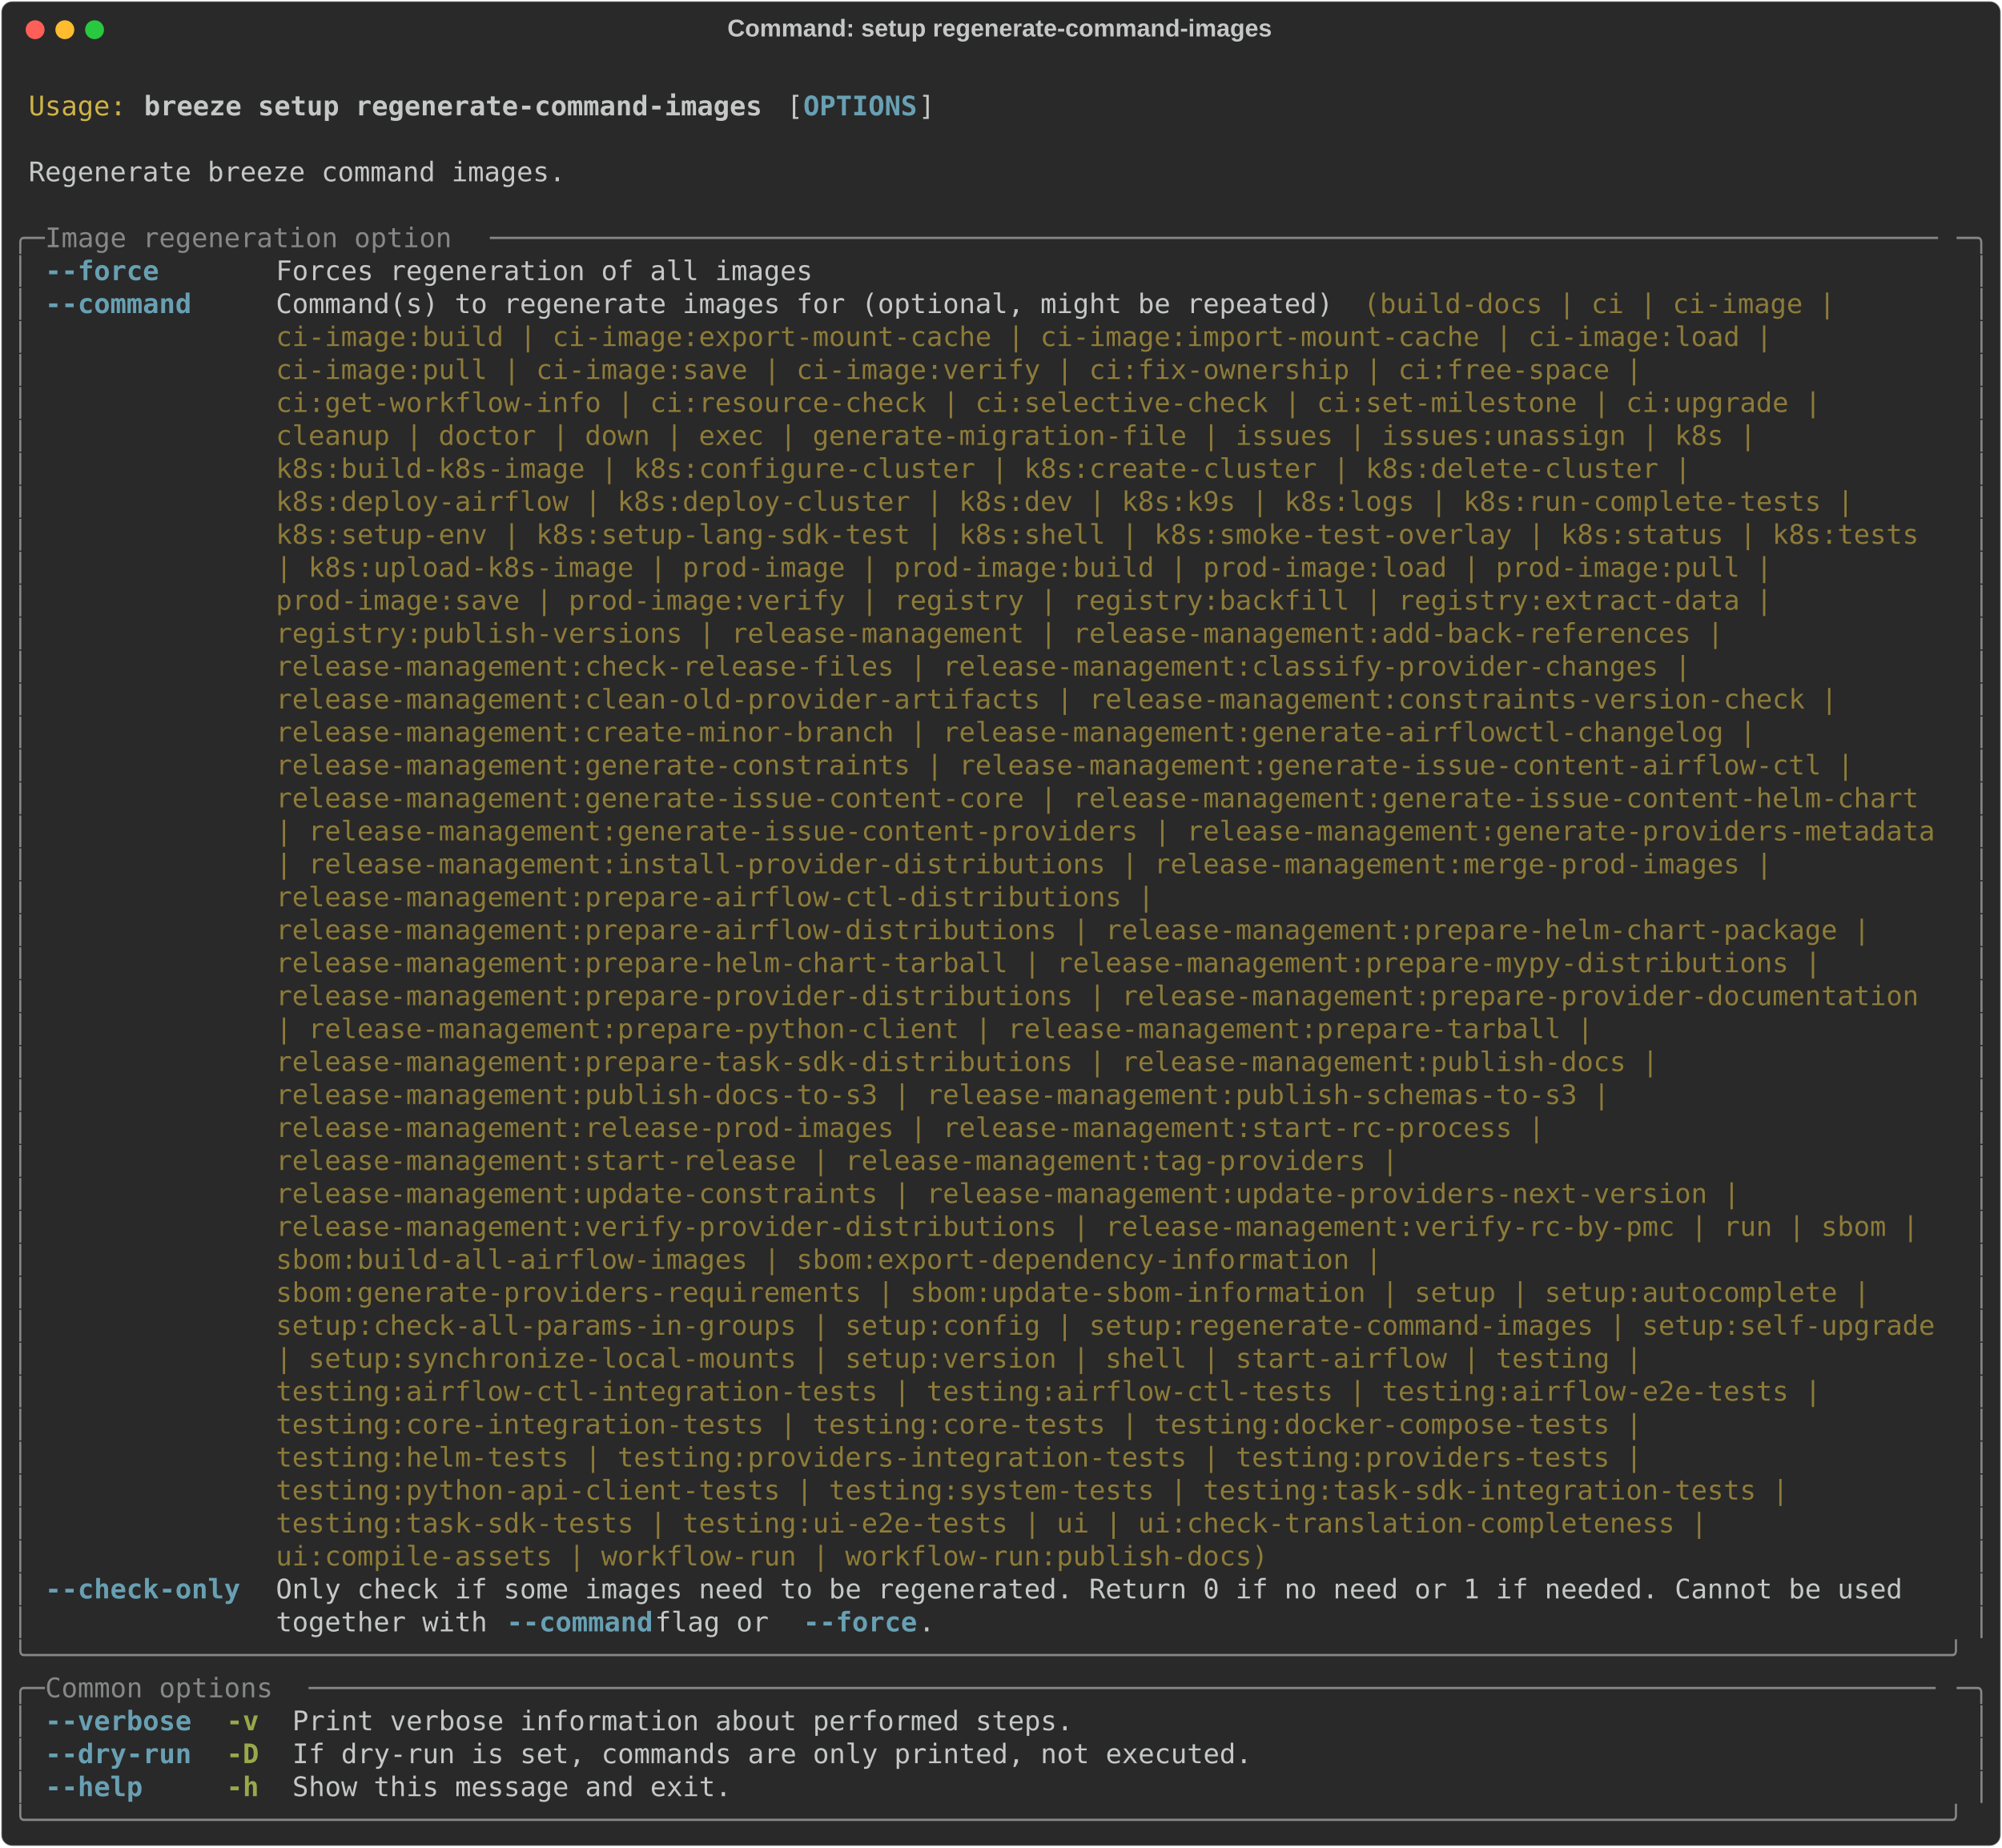
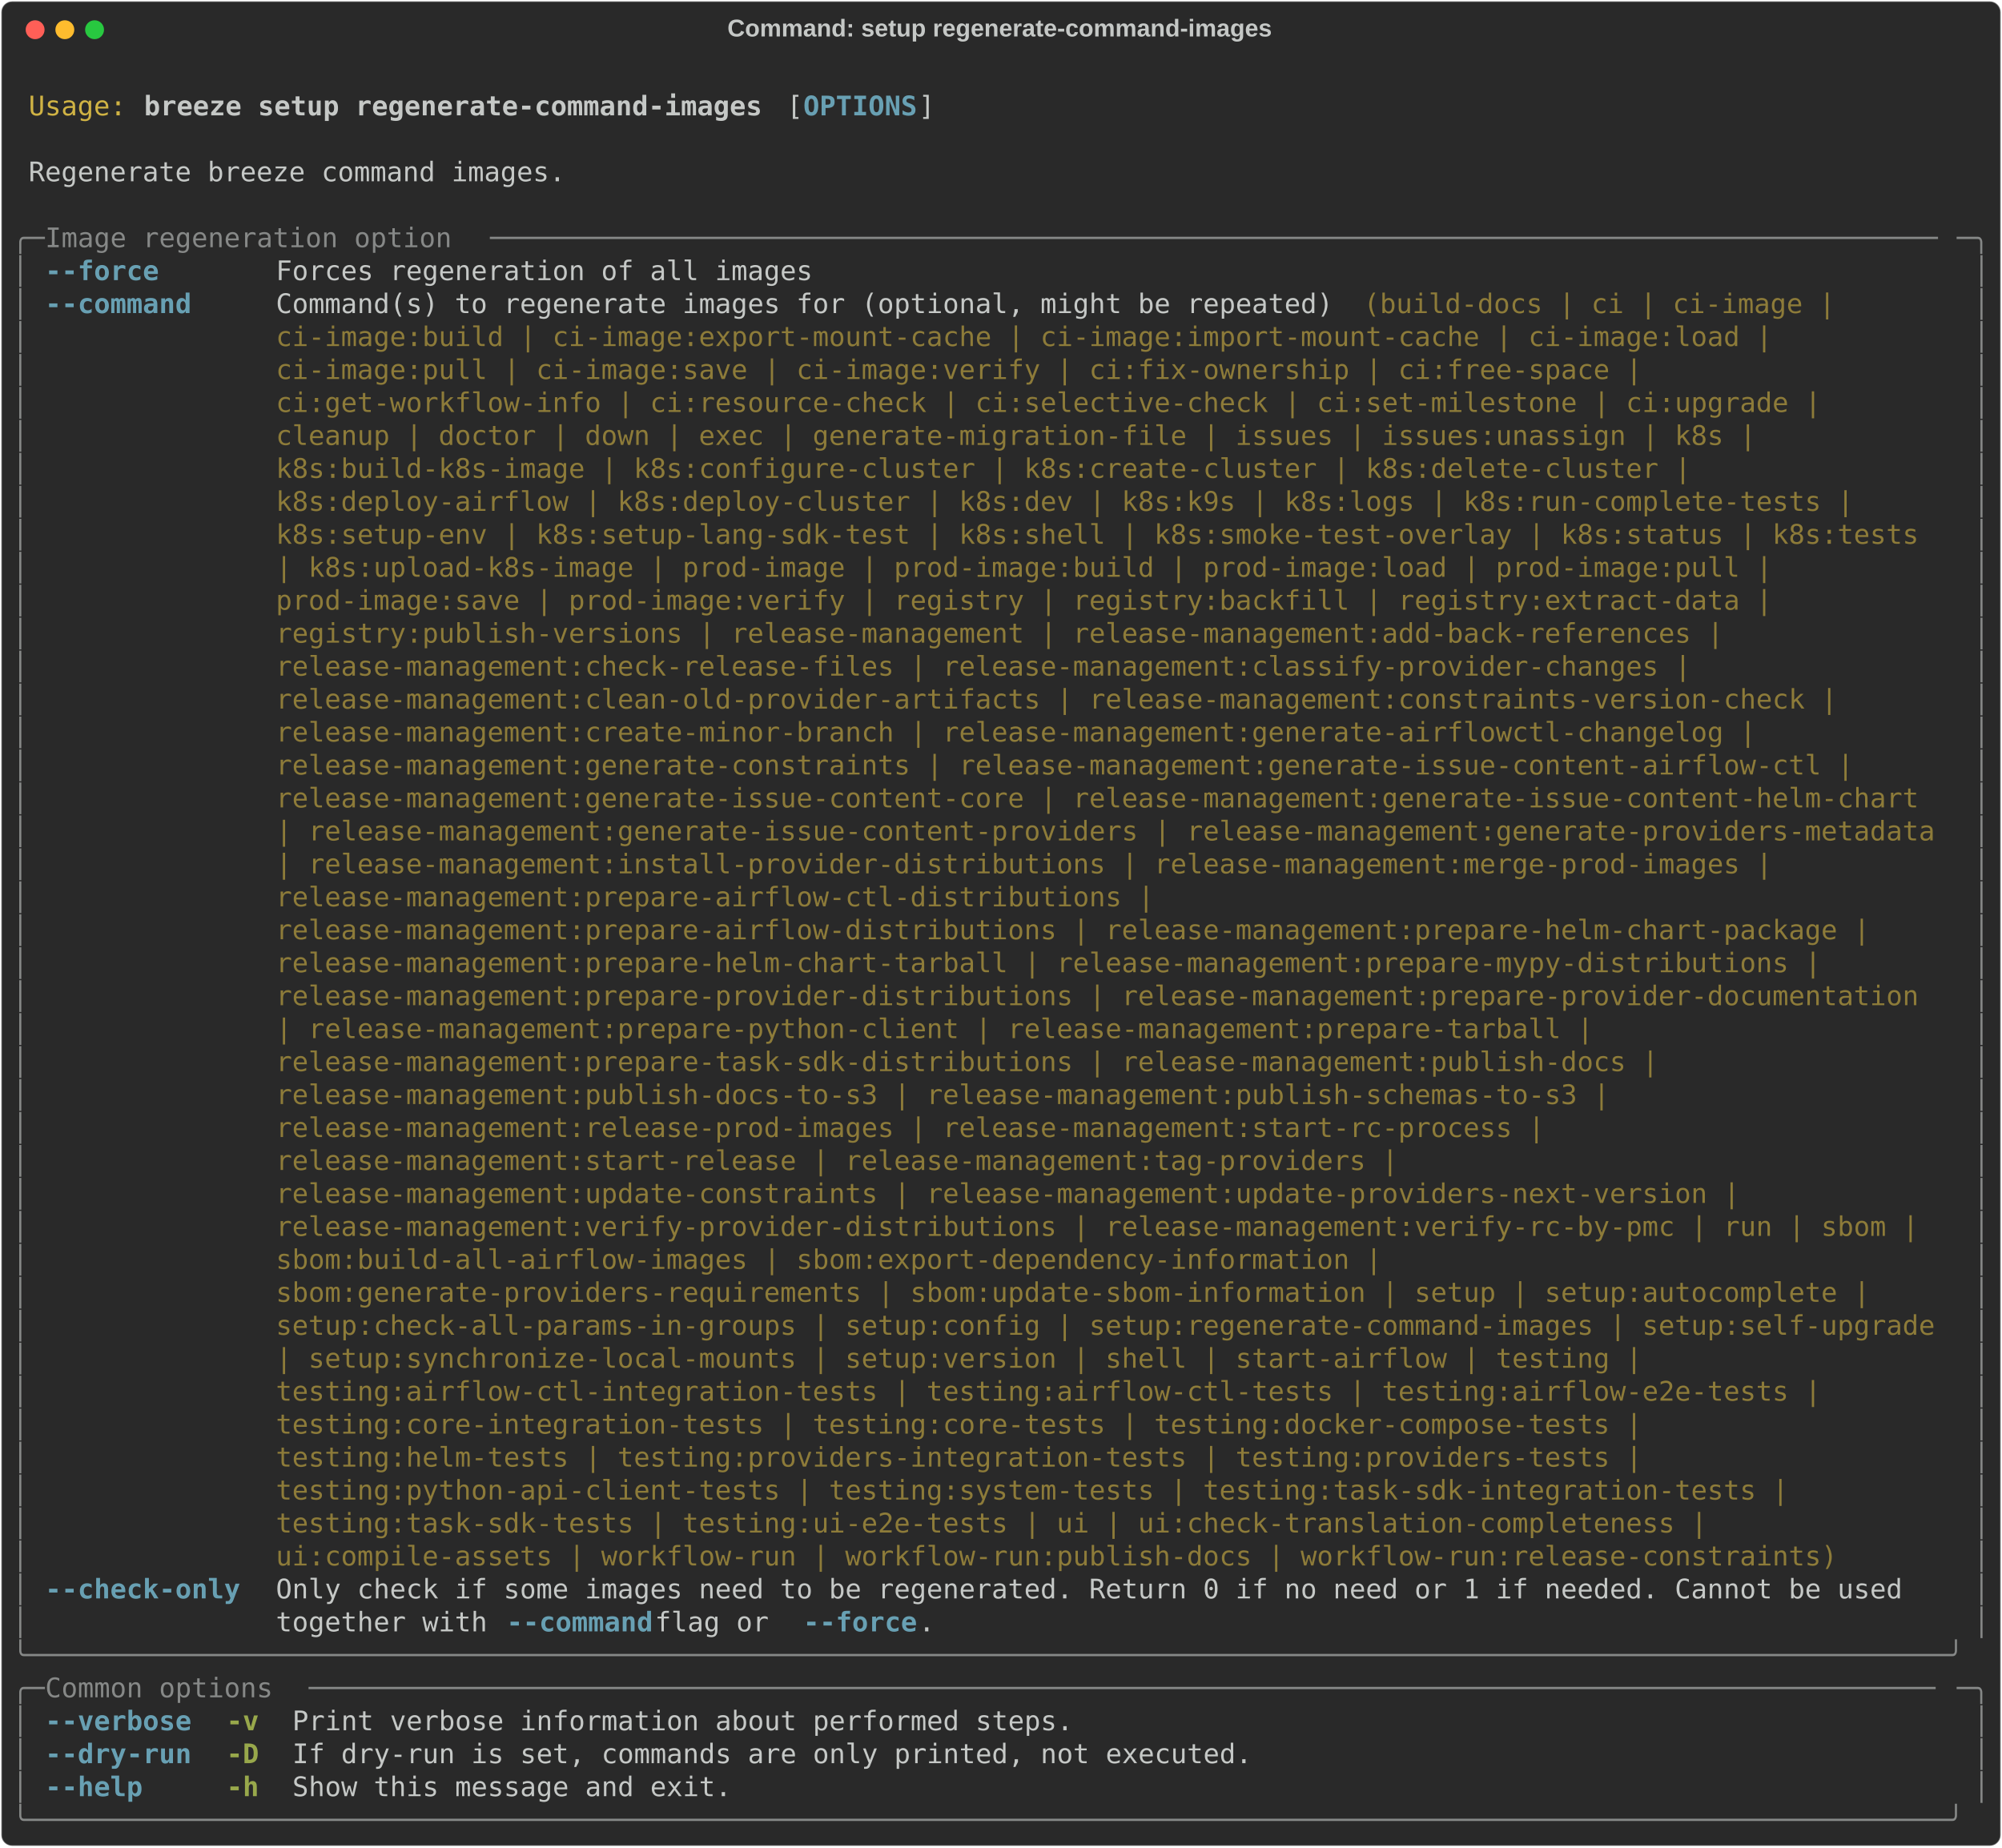
<svg xmlns="http://www.w3.org/2000/svg" class="rich-terminal" viewBox="0 0 1482 1367.6">
  <style>

    @font-face {
        font-family: "Fira Code";
        src: local("FiraCode-Regular"),
                url("https://cdnjs.cloudflare.com/ajax/libs/firacode/6.2.0/woff2/FiraCode-Regular.woff2") format("woff2"),
                url("https://cdnjs.cloudflare.com/ajax/libs/firacode/6.2.0/woff/FiraCode-Regular.woff") format("woff");
        font-style: normal;
        font-weight: 400;
    }
    @font-face {
        font-family: "Fira Code";
        src: local("FiraCode-Bold"),
                url("https://cdnjs.cloudflare.com/ajax/libs/firacode/6.2.0/woff2/FiraCode-Bold.woff2") format("woff2"),
                url("https://cdnjs.cloudflare.com/ajax/libs/firacode/6.2.0/woff/FiraCode-Bold.woff") format("woff");
        font-style: bold;
        font-weight: 700;
    }

    .breeze-setup-regenerate-command-images-matrix {
        font-family: Fira Code, monospace;
        font-size: 20px;
        line-height: 24.4px;
        font-variant-east-asian: full-width;
    }

    .breeze-setup-regenerate-command-images-title {
        font-size: 18px;
        font-weight: bold;
        font-family: arial;
    }

    .breeze-setup-regenerate-command-images-r1 { fill: #c5c8c6 }
.breeze-setup-regenerate-command-images-r2 { fill: #d0b344 }
.breeze-setup-regenerate-command-images-r3 { fill: #c5c8c6;font-weight: bold }
.breeze-setup-regenerate-command-images-r4 { fill: #68a0b3;font-weight: bold }
.breeze-setup-regenerate-command-images-r5 { fill: #868887 }
.breeze-setup-regenerate-command-images-r6 { fill: #8d7b39 }
.breeze-setup-regenerate-command-images-r7 { fill: #98a84b;font-weight: bold }
    </style>
  <defs>
    <clipPath id="breeze-setup-regenerate-command-images-clip-terminal">
      <rect x="0" y="0" width="1463.0" height="1316.6" />
    </clipPath>
    <clipPath id="breeze-setup-regenerate-command-images-line-0">
      <rect x="0" y="1.5" width="1464" height="24.65" />
    </clipPath>
    <clipPath id="breeze-setup-regenerate-command-images-line-1">
      <rect x="0" y="25.9" width="1464" height="24.65" />
    </clipPath>
    <clipPath id="breeze-setup-regenerate-command-images-line-2">
      <rect x="0" y="50.3" width="1464" height="24.65" />
    </clipPath>
    <clipPath id="breeze-setup-regenerate-command-images-line-3">
      <rect x="0" y="74.7" width="1464" height="24.65" />
    </clipPath>
    <clipPath id="breeze-setup-regenerate-command-images-line-4">
      <rect x="0" y="99.1" width="1464" height="24.65" />
    </clipPath>
    <clipPath id="breeze-setup-regenerate-command-images-line-5">
      <rect x="0" y="123.5" width="1464" height="24.65" />
    </clipPath>
    <clipPath id="breeze-setup-regenerate-command-images-line-6">
      <rect x="0" y="147.9" width="1464" height="24.65" />
    </clipPath>
    <clipPath id="breeze-setup-regenerate-command-images-line-7">
      <rect x="0" y="172.3" width="1464" height="24.65" />
    </clipPath>
    <clipPath id="breeze-setup-regenerate-command-images-line-8">
      <rect x="0" y="196.7" width="1464" height="24.65" />
    </clipPath>
    <clipPath id="breeze-setup-regenerate-command-images-line-9">
      <rect x="0" y="221.1" width="1464" height="24.65" />
    </clipPath>
    <clipPath id="breeze-setup-regenerate-command-images-line-10">
      <rect x="0" y="245.5" width="1464" height="24.65" />
    </clipPath>
    <clipPath id="breeze-setup-regenerate-command-images-line-11">
      <rect x="0" y="269.9" width="1464" height="24.65" />
    </clipPath>
    <clipPath id="breeze-setup-regenerate-command-images-line-12">
      <rect x="0" y="294.3" width="1464" height="24.65" />
    </clipPath>
    <clipPath id="breeze-setup-regenerate-command-images-line-13">
      <rect x="0" y="318.7" width="1464" height="24.65" />
    </clipPath>
    <clipPath id="breeze-setup-regenerate-command-images-line-14">
      <rect x="0" y="343.1" width="1464" height="24.65" />
    </clipPath>
    <clipPath id="breeze-setup-regenerate-command-images-line-15">
      <rect x="0" y="367.5" width="1464" height="24.65" />
    </clipPath>
    <clipPath id="breeze-setup-regenerate-command-images-line-16">
      <rect x="0" y="391.9" width="1464" height="24.65" />
    </clipPath>
    <clipPath id="breeze-setup-regenerate-command-images-line-17">
      <rect x="0" y="416.3" width="1464" height="24.65" />
    </clipPath>
    <clipPath id="breeze-setup-regenerate-command-images-line-18">
      <rect x="0" y="440.7" width="1464" height="24.65" />
    </clipPath>
    <clipPath id="breeze-setup-regenerate-command-images-line-19">
      <rect x="0" y="465.1" width="1464" height="24.65" />
    </clipPath>
    <clipPath id="breeze-setup-regenerate-command-images-line-20">
      <rect x="0" y="489.5" width="1464" height="24.65" />
    </clipPath>
    <clipPath id="breeze-setup-regenerate-command-images-line-21">
      <rect x="0" y="513.9" width="1464" height="24.65" />
    </clipPath>
    <clipPath id="breeze-setup-regenerate-command-images-line-22">
      <rect x="0" y="538.3" width="1464" height="24.65" />
    </clipPath>
    <clipPath id="breeze-setup-regenerate-command-images-line-23">
      <rect x="0" y="562.7" width="1464" height="24.65" />
    </clipPath>
    <clipPath id="breeze-setup-regenerate-command-images-line-24">
      <rect x="0" y="587.1" width="1464" height="24.65" />
    </clipPath>
    <clipPath id="breeze-setup-regenerate-command-images-line-25">
      <rect x="0" y="611.5" width="1464" height="24.65" />
    </clipPath>
    <clipPath id="breeze-setup-regenerate-command-images-line-26">
      <rect x="0" y="635.9" width="1464" height="24.65" />
    </clipPath>
    <clipPath id="breeze-setup-regenerate-command-images-line-27">
      <rect x="0" y="660.3" width="1464" height="24.65" />
    </clipPath>
    <clipPath id="breeze-setup-regenerate-command-images-line-28">
      <rect x="0" y="684.7" width="1464" height="24.65" />
    </clipPath>
    <clipPath id="breeze-setup-regenerate-command-images-line-29">
      <rect x="0" y="709.1" width="1464" height="24.65" />
    </clipPath>
    <clipPath id="breeze-setup-regenerate-command-images-line-30">
      <rect x="0" y="733.5" width="1464" height="24.65" />
    </clipPath>
    <clipPath id="breeze-setup-regenerate-command-images-line-31">
      <rect x="0" y="757.9" width="1464" height="24.65" />
    </clipPath>
    <clipPath id="breeze-setup-regenerate-command-images-line-32">
      <rect x="0" y="782.3" width="1464" height="24.65" />
    </clipPath>
    <clipPath id="breeze-setup-regenerate-command-images-line-33">
      <rect x="0" y="806.7" width="1464" height="24.65" />
    </clipPath>
    <clipPath id="breeze-setup-regenerate-command-images-line-34">
      <rect x="0" y="831.1" width="1464" height="24.65" />
    </clipPath>
    <clipPath id="breeze-setup-regenerate-command-images-line-35">
      <rect x="0" y="855.5" width="1464" height="24.65" />
    </clipPath>
    <clipPath id="breeze-setup-regenerate-command-images-line-36">
      <rect x="0" y="879.9" width="1464" height="24.65" />
    </clipPath>
    <clipPath id="breeze-setup-regenerate-command-images-line-37">
      <rect x="0" y="904.3" width="1464" height="24.65" />
    </clipPath>
    <clipPath id="breeze-setup-regenerate-command-images-line-38">
      <rect x="0" y="928.7" width="1464" height="24.65" />
    </clipPath>
    <clipPath id="breeze-setup-regenerate-command-images-line-39">
      <rect x="0" y="953.1" width="1464" height="24.65" />
    </clipPath>
    <clipPath id="breeze-setup-regenerate-command-images-line-40">
      <rect x="0" y="977.5" width="1464" height="24.65" />
    </clipPath>
    <clipPath id="breeze-setup-regenerate-command-images-line-41">
      <rect x="0" y="1001.9" width="1464" height="24.65" />
    </clipPath>
    <clipPath id="breeze-setup-regenerate-command-images-line-42">
      <rect x="0" y="1026.3" width="1464" height="24.65" />
    </clipPath>
    <clipPath id="breeze-setup-regenerate-command-images-line-43">
      <rect x="0" y="1050.7" width="1464" height="24.65" />
    </clipPath>
    <clipPath id="breeze-setup-regenerate-command-images-line-44">
      <rect x="0" y="1075.1" width="1464" height="24.65" />
    </clipPath>
    <clipPath id="breeze-setup-regenerate-command-images-line-45">
      <rect x="0" y="1099.5" width="1464" height="24.65" />
    </clipPath>
    <clipPath id="breeze-setup-regenerate-command-images-line-46">
      <rect x="0" y="1123.9" width="1464" height="24.65" />
    </clipPath>
    <clipPath id="breeze-setup-regenerate-command-images-line-47">
      <rect x="0" y="1148.3" width="1464" height="24.65" />
    </clipPath>
    <clipPath id="breeze-setup-regenerate-command-images-line-48">
      <rect x="0" y="1172.7" width="1464" height="24.65" />
    </clipPath>
    <clipPath id="breeze-setup-regenerate-command-images-line-49">
      <rect x="0" y="1197.1" width="1464" height="24.65" />
    </clipPath>
    <clipPath id="breeze-setup-regenerate-command-images-line-50">
      <rect x="0" y="1221.5" width="1464" height="24.65" />
    </clipPath>
    <clipPath id="breeze-setup-regenerate-command-images-line-51">
      <rect x="0" y="1245.9" width="1464" height="24.65" />
    </clipPath>
    <clipPath id="breeze-setup-regenerate-command-images-line-52">
      <rect x="0" y="1270.3" width="1464" height="24.65" />
    </clipPath>
  </defs>
  <rect fill="#292929" stroke="rgba(255,255,255,0.35)" stroke-width="1" x="1" y="1" width="1480" height="1365.6" rx="8" />
  <text class="breeze-setup-regenerate-command-images-title" fill="#c5c8c6" text-anchor="middle" x="740" y="27">Command: setup regenerate-command-images</text>
  <g transform="translate(26,22)">
    <circle cx="0" cy="0" r="7" fill="#ff5f57" />
    <circle cx="22" cy="0" r="7" fill="#febc2e" />
    <circle cx="44" cy="0" r="7" fill="#28c840" />
  </g>
  <g transform="translate(9, 41)" clip-path="url(#breeze-setup-regenerate-command-images-clip-terminal)">
    <g class="breeze-setup-regenerate-command-images-matrix">
      <text class="breeze-setup-regenerate-command-images-r1" x="1464" y="20" textLength="12.2" clip-path="url(#breeze-setup-regenerate-command-images-line-0)">
</text>
      <text class="breeze-setup-regenerate-command-images-r2" x="12.2" y="44.4" textLength="73.2" clip-path="url(#breeze-setup-regenerate-command-images-line-1)">Usage:</text>
      <text class="breeze-setup-regenerate-command-images-r3" x="97.6" y="44.4" textLength="463.6" clip-path="url(#breeze-setup-regenerate-command-images-line-1)">breeze setup regenerate-command-images</text>
      <text class="breeze-setup-regenerate-command-images-r1" x="573.4" y="44.4" textLength="12.2" clip-path="url(#breeze-setup-regenerate-command-images-line-1)">[</text>
      <text class="breeze-setup-regenerate-command-images-r4" x="585.6" y="44.4" textLength="85.4" clip-path="url(#breeze-setup-regenerate-command-images-line-1)">OPTIONS</text>
      <text class="breeze-setup-regenerate-command-images-r1" x="671" y="44.4" textLength="12.2" clip-path="url(#breeze-setup-regenerate-command-images-line-1)">]</text>
      <text class="breeze-setup-regenerate-command-images-r1" x="1464" y="44.4" textLength="12.2" clip-path="url(#breeze-setup-regenerate-command-images-line-1)">
</text>
      <text class="breeze-setup-regenerate-command-images-r1" x="1464" y="68.8" textLength="12.2" clip-path="url(#breeze-setup-regenerate-command-images-line-2)">
</text>
      <text class="breeze-setup-regenerate-command-images-r1" x="12.2" y="93.2" textLength="402.6" clip-path="url(#breeze-setup-regenerate-command-images-line-3)">Regenerate breeze command images.</text>
      <text class="breeze-setup-regenerate-command-images-r1" x="1464" y="93.2" textLength="12.2" clip-path="url(#breeze-setup-regenerate-command-images-line-3)">
</text>
      <text class="breeze-setup-regenerate-command-images-r1" x="1464" y="117.6" textLength="12.2" clip-path="url(#breeze-setup-regenerate-command-images-line-4)">
</text>
      <text class="breeze-setup-regenerate-command-images-r5" x="0" y="142" textLength="24.4" clip-path="url(#breeze-setup-regenerate-command-images-line-5)">╭─</text>
      <text class="breeze-setup-regenerate-command-images-r5" x="24.4" y="142" textLength="329.4" clip-path="url(#breeze-setup-regenerate-command-images-line-5)"> Image regeneration option </text>
      <text class="breeze-setup-regenerate-command-images-r5" x="353.8" y="142" textLength="1085.8" clip-path="url(#breeze-setup-regenerate-command-images-line-5)">─────────────────────────────────────────────────────────────────────────────────────────</text>
      <text class="breeze-setup-regenerate-command-images-r5" x="1439.6" y="142" textLength="24.4" clip-path="url(#breeze-setup-regenerate-command-images-line-5)">─╮</text>
      <text class="breeze-setup-regenerate-command-images-r1" x="1464" y="142" textLength="12.2" clip-path="url(#breeze-setup-regenerate-command-images-line-5)">
</text>
      <text class="breeze-setup-regenerate-command-images-r5" x="0" y="166.4" textLength="12.2" clip-path="url(#breeze-setup-regenerate-command-images-line-6)">│</text>
      <text class="breeze-setup-regenerate-command-images-r4" x="24.4" y="166.4" textLength="146.4" clip-path="url(#breeze-setup-regenerate-command-images-line-6)">--force     </text>
      <text class="breeze-setup-regenerate-command-images-r1" x="195.2" y="166.4" textLength="402.6" clip-path="url(#breeze-setup-regenerate-command-images-line-6)">Forces regeneration of all images</text>
      <text class="breeze-setup-regenerate-command-images-r5" x="1451.8" y="166.4" textLength="12.2" clip-path="url(#breeze-setup-regenerate-command-images-line-6)">│</text>
      <text class="breeze-setup-regenerate-command-images-r1" x="1464" y="166.4" textLength="12.2" clip-path="url(#breeze-setup-regenerate-command-images-line-6)">
</text>
      <text class="breeze-setup-regenerate-command-images-r5" x="0" y="190.8" textLength="12.2" clip-path="url(#breeze-setup-regenerate-command-images-line-7)">│</text>
      <text class="breeze-setup-regenerate-command-images-r4" x="24.4" y="190.8" textLength="146.4" clip-path="url(#breeze-setup-regenerate-command-images-line-7)">--command   </text>
      <text class="breeze-setup-regenerate-command-images-r1" x="195.2" y="190.8" textLength="805.2" clip-path="url(#breeze-setup-regenerate-command-images-line-7)">Command(s) to regenerate images for (optional, might be repeated) </text>
      <text class="breeze-setup-regenerate-command-images-r6" x="1000.4" y="190.8" textLength="366" clip-path="url(#breeze-setup-regenerate-command-images-line-7)">(build-docs | ci | ci-image | </text>
      <text class="breeze-setup-regenerate-command-images-r5" x="1451.8" y="190.8" textLength="12.2" clip-path="url(#breeze-setup-regenerate-command-images-line-7)">│</text>
      <text class="breeze-setup-regenerate-command-images-r1" x="1464" y="190.8" textLength="12.2" clip-path="url(#breeze-setup-regenerate-command-images-line-7)">
</text>
      <text class="breeze-setup-regenerate-command-images-r5" x="0" y="215.2" textLength="12.2" clip-path="url(#breeze-setup-regenerate-command-images-line-8)">│</text>
      <text class="breeze-setup-regenerate-command-images-r6" x="195.2" y="215.2" textLength="1134.6" clip-path="url(#breeze-setup-regenerate-command-images-line-8)">ci-image:build | ci-image:export-mount-cache | ci-image:import-mount-cache | ci-image:load | </text>
      <text class="breeze-setup-regenerate-command-images-r5" x="1451.8" y="215.2" textLength="12.2" clip-path="url(#breeze-setup-regenerate-command-images-line-8)">│</text>
      <text class="breeze-setup-regenerate-command-images-r1" x="1464" y="215.2" textLength="12.2" clip-path="url(#breeze-setup-regenerate-command-images-line-8)">
</text>
      <text class="breeze-setup-regenerate-command-images-r5" x="0" y="239.6" textLength="12.2" clip-path="url(#breeze-setup-regenerate-command-images-line-9)">│</text>
      <text class="breeze-setup-regenerate-command-images-r6" x="195.2" y="239.6" textLength="1037" clip-path="url(#breeze-setup-regenerate-command-images-line-9)">ci-image:pull | ci-image:save | ci-image:verify | ci:fix-ownership | ci:free-space | </text>
      <text class="breeze-setup-regenerate-command-images-r5" x="1451.8" y="239.6" textLength="12.2" clip-path="url(#breeze-setup-regenerate-command-images-line-9)">│</text>
      <text class="breeze-setup-regenerate-command-images-r1" x="1464" y="239.6" textLength="12.2" clip-path="url(#breeze-setup-regenerate-command-images-line-9)">
</text>
      <text class="breeze-setup-regenerate-command-images-r5" x="0" y="264" textLength="12.2" clip-path="url(#breeze-setup-regenerate-command-images-line-10)">│</text>
      <text class="breeze-setup-regenerate-command-images-r6" x="195.2" y="264" textLength="1171.2" clip-path="url(#breeze-setup-regenerate-command-images-line-10)">ci:get-workflow-info | ci:resource-check | ci:selective-check | ci:set-milestone | ci:upgrade | </text>
      <text class="breeze-setup-regenerate-command-images-r5" x="1451.8" y="264" textLength="12.2" clip-path="url(#breeze-setup-regenerate-command-images-line-10)">│</text>
      <text class="breeze-setup-regenerate-command-images-r1" x="1464" y="264" textLength="12.2" clip-path="url(#breeze-setup-regenerate-command-images-line-10)">
</text>
      <text class="breeze-setup-regenerate-command-images-r5" x="0" y="288.4" textLength="12.2" clip-path="url(#breeze-setup-regenerate-command-images-line-11)">│</text>
      <text class="breeze-setup-regenerate-command-images-r6" x="195.2" y="288.4" textLength="1122.4" clip-path="url(#breeze-setup-regenerate-command-images-line-11)">cleanup | doctor | down | exec | generate-migration-file | issues | issues:unassign | k8s | </text>
      <text class="breeze-setup-regenerate-command-images-r5" x="1451.8" y="288.4" textLength="12.2" clip-path="url(#breeze-setup-regenerate-command-images-line-11)">│</text>
      <text class="breeze-setup-regenerate-command-images-r1" x="1464" y="288.4" textLength="12.2" clip-path="url(#breeze-setup-regenerate-command-images-line-11)">
</text>
      <text class="breeze-setup-regenerate-command-images-r5" x="0" y="312.8" textLength="12.2" clip-path="url(#breeze-setup-regenerate-command-images-line-12)">│</text>
      <text class="breeze-setup-regenerate-command-images-r6" x="195.2" y="312.8" textLength="1073.6" clip-path="url(#breeze-setup-regenerate-command-images-line-12)">k8s:build-k8s-image | k8s:configure-cluster | k8s:create-cluster | k8s:delete-cluster | </text>
      <text class="breeze-setup-regenerate-command-images-r5" x="1451.8" y="312.8" textLength="12.2" clip-path="url(#breeze-setup-regenerate-command-images-line-12)">│</text>
      <text class="breeze-setup-regenerate-command-images-r1" x="1464" y="312.8" textLength="12.2" clip-path="url(#breeze-setup-regenerate-command-images-line-12)">
</text>
      <text class="breeze-setup-regenerate-command-images-r5" x="0" y="337.2" textLength="12.2" clip-path="url(#breeze-setup-regenerate-command-images-line-13)">│</text>
      <text class="breeze-setup-regenerate-command-images-r6" x="195.2" y="337.2" textLength="1195.6" clip-path="url(#breeze-setup-regenerate-command-images-line-13)">k8s:deploy-airflow | k8s:deploy-cluster | k8s:dev | k8s:k9s | k8s:logs | k8s:run-complete-tests | </text>
      <text class="breeze-setup-regenerate-command-images-r5" x="1451.8" y="337.2" textLength="12.2" clip-path="url(#breeze-setup-regenerate-command-images-line-13)">│</text>
      <text class="breeze-setup-regenerate-command-images-r1" x="1464" y="337.2" textLength="12.2" clip-path="url(#breeze-setup-regenerate-command-images-line-13)">
</text>
      <text class="breeze-setup-regenerate-command-images-r5" x="0" y="361.6" textLength="12.2" clip-path="url(#breeze-setup-regenerate-command-images-line-14)">│</text>
      <text class="breeze-setup-regenerate-command-images-r6" x="195.2" y="361.6" textLength="1244.4" clip-path="url(#breeze-setup-regenerate-command-images-line-14)">k8s:setup-env | k8s:setup-lang-sdk-test | k8s:shell | k8s:smoke-test-overlay | k8s:status | k8s:tests </text>
      <text class="breeze-setup-regenerate-command-images-r5" x="1451.8" y="361.6" textLength="12.2" clip-path="url(#breeze-setup-regenerate-command-images-line-14)">│</text>
      <text class="breeze-setup-regenerate-command-images-r1" x="1464" y="361.6" textLength="12.2" clip-path="url(#breeze-setup-regenerate-command-images-line-14)">
</text>
      <text class="breeze-setup-regenerate-command-images-r5" x="0" y="386" textLength="12.2" clip-path="url(#breeze-setup-regenerate-command-images-line-15)">│</text>
      <text class="breeze-setup-regenerate-command-images-r6" x="195.2" y="386" textLength="1134.6" clip-path="url(#breeze-setup-regenerate-command-images-line-15)">| k8s:upload-k8s-image | prod-image | prod-image:build | prod-image:load | prod-image:pull | </text>
      <text class="breeze-setup-regenerate-command-images-r5" x="1451.8" y="386" textLength="12.2" clip-path="url(#breeze-setup-regenerate-command-images-line-15)">│</text>
      <text class="breeze-setup-regenerate-command-images-r1" x="1464" y="386" textLength="12.2" clip-path="url(#breeze-setup-regenerate-command-images-line-15)">
</text>
      <text class="breeze-setup-regenerate-command-images-r5" x="0" y="410.4" textLength="12.2" clip-path="url(#breeze-setup-regenerate-command-images-line-16)">│</text>
      <text class="breeze-setup-regenerate-command-images-r6" x="195.2" y="410.4" textLength="1134.6" clip-path="url(#breeze-setup-regenerate-command-images-line-16)">prod-image:save | prod-image:verify | registry | registry:backfill | registry:extract-data | </text>
      <text class="breeze-setup-regenerate-command-images-r5" x="1451.8" y="410.4" textLength="12.2" clip-path="url(#breeze-setup-regenerate-command-images-line-16)">│</text>
      <text class="breeze-setup-regenerate-command-images-r1" x="1464" y="410.4" textLength="12.2" clip-path="url(#breeze-setup-regenerate-command-images-line-16)">
</text>
      <text class="breeze-setup-regenerate-command-images-r5" x="0" y="434.8" textLength="12.2" clip-path="url(#breeze-setup-regenerate-command-images-line-17)">│</text>
      <text class="breeze-setup-regenerate-command-images-r6" x="195.2" y="434.8" textLength="1098" clip-path="url(#breeze-setup-regenerate-command-images-line-17)">registry:publish-versions | release-management | release-management:add-back-references | </text>
      <text class="breeze-setup-regenerate-command-images-r5" x="1451.8" y="434.8" textLength="12.2" clip-path="url(#breeze-setup-regenerate-command-images-line-17)">│</text>
      <text class="breeze-setup-regenerate-command-images-r1" x="1464" y="434.8" textLength="12.2" clip-path="url(#breeze-setup-regenerate-command-images-line-17)">
</text>
      <text class="breeze-setup-regenerate-command-images-r5" x="0" y="459.2" textLength="12.2" clip-path="url(#breeze-setup-regenerate-command-images-line-18)">│</text>
      <text class="breeze-setup-regenerate-command-images-r6" x="195.2" y="459.2" textLength="1073.6" clip-path="url(#breeze-setup-regenerate-command-images-line-18)">release-management:check-release-files | release-management:classify-provider-changes | </text>
      <text class="breeze-setup-regenerate-command-images-r5" x="1451.8" y="459.2" textLength="12.2" clip-path="url(#breeze-setup-regenerate-command-images-line-18)">│</text>
      <text class="breeze-setup-regenerate-command-images-r1" x="1464" y="459.2" textLength="12.2" clip-path="url(#breeze-setup-regenerate-command-images-line-18)">
</text>
      <text class="breeze-setup-regenerate-command-images-r5" x="0" y="483.6" textLength="12.2" clip-path="url(#breeze-setup-regenerate-command-images-line-19)">│</text>
      <text class="breeze-setup-regenerate-command-images-r6" x="195.2" y="483.6" textLength="1183.4" clip-path="url(#breeze-setup-regenerate-command-images-line-19)">release-management:clean-old-provider-artifacts | release-management:constraints-version-check | </text>
      <text class="breeze-setup-regenerate-command-images-r5" x="1451.8" y="483.6" textLength="12.2" clip-path="url(#breeze-setup-regenerate-command-images-line-19)">│</text>
      <text class="breeze-setup-regenerate-command-images-r1" x="1464" y="483.6" textLength="12.2" clip-path="url(#breeze-setup-regenerate-command-images-line-19)">
</text>
      <text class="breeze-setup-regenerate-command-images-r5" x="0" y="508" textLength="12.2" clip-path="url(#breeze-setup-regenerate-command-images-line-20)">│</text>
      <text class="breeze-setup-regenerate-command-images-r6" x="195.2" y="508" textLength="1122.4" clip-path="url(#breeze-setup-regenerate-command-images-line-20)">release-management:create-minor-branch | release-management:generate-airflowctl-changelog | </text>
      <text class="breeze-setup-regenerate-command-images-r5" x="1451.8" y="508" textLength="12.2" clip-path="url(#breeze-setup-regenerate-command-images-line-20)">│</text>
      <text class="breeze-setup-regenerate-command-images-r1" x="1464" y="508" textLength="12.2" clip-path="url(#breeze-setup-regenerate-command-images-line-20)">
</text>
      <text class="breeze-setup-regenerate-command-images-r5" x="0" y="532.4" textLength="12.2" clip-path="url(#breeze-setup-regenerate-command-images-line-21)">│</text>
      <text class="breeze-setup-regenerate-command-images-r6" x="195.2" y="532.4" textLength="1195.6" clip-path="url(#breeze-setup-regenerate-command-images-line-21)">release-management:generate-constraints | release-management:generate-issue-content-airflow-ctl | </text>
      <text class="breeze-setup-regenerate-command-images-r5" x="1451.8" y="532.4" textLength="12.2" clip-path="url(#breeze-setup-regenerate-command-images-line-21)">│</text>
      <text class="breeze-setup-regenerate-command-images-r1" x="1464" y="532.4" textLength="12.2" clip-path="url(#breeze-setup-regenerate-command-images-line-21)">
</text>
      <text class="breeze-setup-regenerate-command-images-r5" x="0" y="556.8" textLength="12.2" clip-path="url(#breeze-setup-regenerate-command-images-line-22)">│</text>
      <text class="breeze-setup-regenerate-command-images-r6" x="195.2" y="556.8" textLength="1244.4" clip-path="url(#breeze-setup-regenerate-command-images-line-22)">release-management:generate-issue-content-core | release-management:generate-issue-content-helm-chart </text>
      <text class="breeze-setup-regenerate-command-images-r5" x="1451.8" y="556.8" textLength="12.2" clip-path="url(#breeze-setup-regenerate-command-images-line-22)">│</text>
      <text class="breeze-setup-regenerate-command-images-r1" x="1464" y="556.8" textLength="12.2" clip-path="url(#breeze-setup-regenerate-command-images-line-22)">
</text>
      <text class="breeze-setup-regenerate-command-images-r5" x="0" y="581.2" textLength="12.2" clip-path="url(#breeze-setup-regenerate-command-images-line-23)">│</text>
      <text class="breeze-setup-regenerate-command-images-r6" x="195.2" y="581.2" textLength="1244.4" clip-path="url(#breeze-setup-regenerate-command-images-line-23)">| release-management:generate-issue-content-providers | release-management:generate-providers-metadata</text>
      <text class="breeze-setup-regenerate-command-images-r5" x="1451.8" y="581.2" textLength="12.2" clip-path="url(#breeze-setup-regenerate-command-images-line-23)">│</text>
      <text class="breeze-setup-regenerate-command-images-r1" x="1464" y="581.2" textLength="12.2" clip-path="url(#breeze-setup-regenerate-command-images-line-23)">
</text>
      <text class="breeze-setup-regenerate-command-images-r5" x="0" y="605.6" textLength="12.2" clip-path="url(#breeze-setup-regenerate-command-images-line-24)">│</text>
      <text class="breeze-setup-regenerate-command-images-r6" x="195.2" y="605.6" textLength="1134.6" clip-path="url(#breeze-setup-regenerate-command-images-line-24)">| release-management:install-provider-distributions | release-management:merge-prod-images | </text>
      <text class="breeze-setup-regenerate-command-images-r5" x="1451.8" y="605.6" textLength="12.2" clip-path="url(#breeze-setup-regenerate-command-images-line-24)">│</text>
      <text class="breeze-setup-regenerate-command-images-r1" x="1464" y="605.6" textLength="12.2" clip-path="url(#breeze-setup-regenerate-command-images-line-24)">
</text>
      <text class="breeze-setup-regenerate-command-images-r5" x="0" y="630" textLength="12.2" clip-path="url(#breeze-setup-regenerate-command-images-line-25)">│</text>
      <text class="breeze-setup-regenerate-command-images-r6" x="195.2" y="630" textLength="671" clip-path="url(#breeze-setup-regenerate-command-images-line-25)">release-management:prepare-airflow-ctl-distributions | </text>
      <text class="breeze-setup-regenerate-command-images-r5" x="1451.8" y="630" textLength="12.2" clip-path="url(#breeze-setup-regenerate-command-images-line-25)">│</text>
      <text class="breeze-setup-regenerate-command-images-r1" x="1464" y="630" textLength="12.2" clip-path="url(#breeze-setup-regenerate-command-images-line-25)">
</text>
      <text class="breeze-setup-regenerate-command-images-r5" x="0" y="654.4" textLength="12.2" clip-path="url(#breeze-setup-regenerate-command-images-line-26)">│</text>
      <text class="breeze-setup-regenerate-command-images-r6" x="195.2" y="654.4" textLength="1207.8" clip-path="url(#breeze-setup-regenerate-command-images-line-26)">release-management:prepare-airflow-distributions | release-management:prepare-helm-chart-package | </text>
      <text class="breeze-setup-regenerate-command-images-r5" x="1451.8" y="654.4" textLength="12.2" clip-path="url(#breeze-setup-regenerate-command-images-line-26)">│</text>
      <text class="breeze-setup-regenerate-command-images-r1" x="1464" y="654.4" textLength="12.2" clip-path="url(#breeze-setup-regenerate-command-images-line-26)">
</text>
      <text class="breeze-setup-regenerate-command-images-r5" x="0" y="678.8" textLength="12.2" clip-path="url(#breeze-setup-regenerate-command-images-line-27)">│</text>
      <text class="breeze-setup-regenerate-command-images-r6" x="195.2" y="678.8" textLength="1171.2" clip-path="url(#breeze-setup-regenerate-command-images-line-27)">release-management:prepare-helm-chart-tarball | release-management:prepare-mypy-distributions | </text>
      <text class="breeze-setup-regenerate-command-images-r5" x="1451.8" y="678.8" textLength="12.2" clip-path="url(#breeze-setup-regenerate-command-images-line-27)">│</text>
      <text class="breeze-setup-regenerate-command-images-r1" x="1464" y="678.8" textLength="12.2" clip-path="url(#breeze-setup-regenerate-command-images-line-27)">
</text>
      <text class="breeze-setup-regenerate-command-images-r5" x="0" y="703.2" textLength="12.2" clip-path="url(#breeze-setup-regenerate-command-images-line-28)">│</text>
      <text class="breeze-setup-regenerate-command-images-r6" x="195.2" y="703.2" textLength="1244.4" clip-path="url(#breeze-setup-regenerate-command-images-line-28)">release-management:prepare-provider-distributions | release-management:prepare-provider-documentation </text>
      <text class="breeze-setup-regenerate-command-images-r5" x="1451.8" y="703.2" textLength="12.2" clip-path="url(#breeze-setup-regenerate-command-images-line-28)">│</text>
      <text class="breeze-setup-regenerate-command-images-r1" x="1464" y="703.2" textLength="12.2" clip-path="url(#breeze-setup-regenerate-command-images-line-28)">
</text>
      <text class="breeze-setup-regenerate-command-images-r5" x="0" y="727.6" textLength="12.2" clip-path="url(#breeze-setup-regenerate-command-images-line-29)">│</text>
      <text class="breeze-setup-regenerate-command-images-r6" x="195.2" y="727.6" textLength="1000.4" clip-path="url(#breeze-setup-regenerate-command-images-line-29)">| release-management:prepare-python-client | release-management:prepare-tarball | </text>
      <text class="breeze-setup-regenerate-command-images-r5" x="1451.8" y="727.6" textLength="12.2" clip-path="url(#breeze-setup-regenerate-command-images-line-29)">│</text>
      <text class="breeze-setup-regenerate-command-images-r1" x="1464" y="727.6" textLength="12.2" clip-path="url(#breeze-setup-regenerate-command-images-line-29)">
</text>
      <text class="breeze-setup-regenerate-command-images-r5" x="0" y="752" textLength="12.2" clip-path="url(#breeze-setup-regenerate-command-images-line-30)">│</text>
      <text class="breeze-setup-regenerate-command-images-r6" x="195.2" y="752" textLength="1049.2" clip-path="url(#breeze-setup-regenerate-command-images-line-30)">release-management:prepare-task-sdk-distributions | release-management:publish-docs | </text>
      <text class="breeze-setup-regenerate-command-images-r5" x="1451.8" y="752" textLength="12.2" clip-path="url(#breeze-setup-regenerate-command-images-line-30)">│</text>
      <text class="breeze-setup-regenerate-command-images-r1" x="1464" y="752" textLength="12.2" clip-path="url(#breeze-setup-regenerate-command-images-line-30)">
</text>
      <text class="breeze-setup-regenerate-command-images-r5" x="0" y="776.4" textLength="12.2" clip-path="url(#breeze-setup-regenerate-command-images-line-31)">│</text>
      <text class="breeze-setup-regenerate-command-images-r6" x="195.2" y="776.4" textLength="1012.6" clip-path="url(#breeze-setup-regenerate-command-images-line-31)">release-management:publish-docs-to-s3 | release-management:publish-schemas-to-s3 | </text>
      <text class="breeze-setup-regenerate-command-images-r5" x="1451.8" y="776.4" textLength="12.2" clip-path="url(#breeze-setup-regenerate-command-images-line-31)">│</text>
      <text class="breeze-setup-regenerate-command-images-r1" x="1464" y="776.4" textLength="12.2" clip-path="url(#breeze-setup-regenerate-command-images-line-31)">
</text>
      <text class="breeze-setup-regenerate-command-images-r5" x="0" y="800.8" textLength="12.2" clip-path="url(#breeze-setup-regenerate-command-images-line-32)">│</text>
      <text class="breeze-setup-regenerate-command-images-r6" x="195.2" y="800.8" textLength="963.8" clip-path="url(#breeze-setup-regenerate-command-images-line-32)">release-management:release-prod-images | release-management:start-rc-process | </text>
      <text class="breeze-setup-regenerate-command-images-r5" x="1451.8" y="800.8" textLength="12.2" clip-path="url(#breeze-setup-regenerate-command-images-line-32)">│</text>
      <text class="breeze-setup-regenerate-command-images-r1" x="1464" y="800.8" textLength="12.2" clip-path="url(#breeze-setup-regenerate-command-images-line-32)">
</text>
      <text class="breeze-setup-regenerate-command-images-r5" x="0" y="825.2" textLength="12.2" clip-path="url(#breeze-setup-regenerate-command-images-line-33)">│</text>
      <text class="breeze-setup-regenerate-command-images-r6" x="195.2" y="825.2" textLength="854" clip-path="url(#breeze-setup-regenerate-command-images-line-33)">release-management:start-release | release-management:tag-providers | </text>
      <text class="breeze-setup-regenerate-command-images-r5" x="1451.8" y="825.2" textLength="12.2" clip-path="url(#breeze-setup-regenerate-command-images-line-33)">│</text>
      <text class="breeze-setup-regenerate-command-images-r1" x="1464" y="825.2" textLength="12.2" clip-path="url(#breeze-setup-regenerate-command-images-line-33)">
</text>
      <text class="breeze-setup-regenerate-command-images-r5" x="0" y="849.6" textLength="12.2" clip-path="url(#breeze-setup-regenerate-command-images-line-34)">│</text>
      <text class="breeze-setup-regenerate-command-images-r6" x="195.2" y="849.6" textLength="1110.2" clip-path="url(#breeze-setup-regenerate-command-images-line-34)">release-management:update-constraints | release-management:update-providers-next-version | </text>
      <text class="breeze-setup-regenerate-command-images-r5" x="1451.8" y="849.6" textLength="12.2" clip-path="url(#breeze-setup-regenerate-command-images-line-34)">│</text>
      <text class="breeze-setup-regenerate-command-images-r1" x="1464" y="849.6" textLength="12.2" clip-path="url(#breeze-setup-regenerate-command-images-line-34)">
</text>
      <text class="breeze-setup-regenerate-command-images-r5" x="0" y="874" textLength="12.2" clip-path="url(#breeze-setup-regenerate-command-images-line-35)">│</text>
      <text class="breeze-setup-regenerate-command-images-r6" x="195.2" y="874" textLength="1244.4" clip-path="url(#breeze-setup-regenerate-command-images-line-35)">release-management:verify-provider-distributions | release-management:verify-rc-by-pmc | run | sbom | </text>
      <text class="breeze-setup-regenerate-command-images-r5" x="1451.8" y="874" textLength="12.2" clip-path="url(#breeze-setup-regenerate-command-images-line-35)">│</text>
      <text class="breeze-setup-regenerate-command-images-r1" x="1464" y="874" textLength="12.2" clip-path="url(#breeze-setup-regenerate-command-images-line-35)">
</text>
      <text class="breeze-setup-regenerate-command-images-r5" x="0" y="898.4" textLength="12.2" clip-path="url(#breeze-setup-regenerate-command-images-line-36)">│</text>
      <text class="breeze-setup-regenerate-command-images-r6" x="195.2" y="898.4" textLength="841.8" clip-path="url(#breeze-setup-regenerate-command-images-line-36)">sbom:build-all-airflow-images | sbom:export-dependency-information | </text>
      <text class="breeze-setup-regenerate-command-images-r5" x="1451.8" y="898.4" textLength="12.2" clip-path="url(#breeze-setup-regenerate-command-images-line-36)">│</text>
      <text class="breeze-setup-regenerate-command-images-r1" x="1464" y="898.4" textLength="12.2" clip-path="url(#breeze-setup-regenerate-command-images-line-36)">
</text>
      <text class="breeze-setup-regenerate-command-images-r5" x="0" y="922.8" textLength="12.2" clip-path="url(#breeze-setup-regenerate-command-images-line-37)">│</text>
      <text class="breeze-setup-regenerate-command-images-r6" x="195.2" y="922.8" textLength="1207.8" clip-path="url(#breeze-setup-regenerate-command-images-line-37)">sbom:generate-providers-requirements | sbom:update-sbom-information | setup | setup:autocomplete | </text>
      <text class="breeze-setup-regenerate-command-images-r5" x="1451.8" y="922.8" textLength="12.2" clip-path="url(#breeze-setup-regenerate-command-images-line-37)">│</text>
      <text class="breeze-setup-regenerate-command-images-r1" x="1464" y="922.8" textLength="12.2" clip-path="url(#breeze-setup-regenerate-command-images-line-37)">
</text>
      <text class="breeze-setup-regenerate-command-images-r5" x="0" y="947.2" textLength="12.2" clip-path="url(#breeze-setup-regenerate-command-images-line-38)">│</text>
      <text class="breeze-setup-regenerate-command-images-r6" x="195.2" y="947.2" textLength="1244.4" clip-path="url(#breeze-setup-regenerate-command-images-line-38)">setup:check-all-params-in-groups | setup:config | setup:regenerate-command-images | setup:self-upgrade</text>
      <text class="breeze-setup-regenerate-command-images-r5" x="1451.8" y="947.2" textLength="12.2" clip-path="url(#breeze-setup-regenerate-command-images-line-38)">│</text>
      <text class="breeze-setup-regenerate-command-images-r1" x="1464" y="947.2" textLength="12.2" clip-path="url(#breeze-setup-regenerate-command-images-line-38)">
</text>
      <text class="breeze-setup-regenerate-command-images-r5" x="0" y="971.6" textLength="12.2" clip-path="url(#breeze-setup-regenerate-command-images-line-39)">│</text>
      <text class="breeze-setup-regenerate-command-images-r6" x="195.2" y="971.6" textLength="1037" clip-path="url(#breeze-setup-regenerate-command-images-line-39)">| setup:synchronize-local-mounts | setup:version | shell | start-airflow | testing | </text>
      <text class="breeze-setup-regenerate-command-images-r5" x="1451.8" y="971.6" textLength="12.2" clip-path="url(#breeze-setup-regenerate-command-images-line-39)">│</text>
      <text class="breeze-setup-regenerate-command-images-r1" x="1464" y="971.6" textLength="12.2" clip-path="url(#breeze-setup-regenerate-command-images-line-39)">
</text>
      <text class="breeze-setup-regenerate-command-images-r5" x="0" y="996" textLength="12.2" clip-path="url(#breeze-setup-regenerate-command-images-line-40)">│</text>
      <text class="breeze-setup-regenerate-command-images-r6" x="195.2" y="996" textLength="1171.2" clip-path="url(#breeze-setup-regenerate-command-images-line-40)">testing:airflow-ctl-integration-tests | testing:airflow-ctl-tests | testing:airflow-e2e-tests | </text>
      <text class="breeze-setup-regenerate-command-images-r5" x="1451.8" y="996" textLength="12.2" clip-path="url(#breeze-setup-regenerate-command-images-line-40)">│</text>
      <text class="breeze-setup-regenerate-command-images-r1" x="1464" y="996" textLength="12.2" clip-path="url(#breeze-setup-regenerate-command-images-line-40)">
</text>
      <text class="breeze-setup-regenerate-command-images-r5" x="0" y="1020.4" textLength="12.2" clip-path="url(#breeze-setup-regenerate-command-images-line-41)">│</text>
      <text class="breeze-setup-regenerate-command-images-r6" x="195.2" y="1020.4" textLength="1037" clip-path="url(#breeze-setup-regenerate-command-images-line-41)">testing:core-integration-tests | testing:core-tests | testing:docker-compose-tests | </text>
      <text class="breeze-setup-regenerate-command-images-r5" x="1451.8" y="1020.4" textLength="12.2" clip-path="url(#breeze-setup-regenerate-command-images-line-41)">│</text>
      <text class="breeze-setup-regenerate-command-images-r1" x="1464" y="1020.4" textLength="12.2" clip-path="url(#breeze-setup-regenerate-command-images-line-41)">
</text>
      <text class="breeze-setup-regenerate-command-images-r5" x="0" y="1044.8" textLength="12.2" clip-path="url(#breeze-setup-regenerate-command-images-line-42)">│</text>
      <text class="breeze-setup-regenerate-command-images-r6" x="195.2" y="1044.8" textLength="1037" clip-path="url(#breeze-setup-regenerate-command-images-line-42)">testing:helm-tests | testing:providers-integration-tests | testing:providers-tests | </text>
      <text class="breeze-setup-regenerate-command-images-r5" x="1451.8" y="1044.8" textLength="12.2" clip-path="url(#breeze-setup-regenerate-command-images-line-42)">│</text>
      <text class="breeze-setup-regenerate-command-images-r1" x="1464" y="1044.8" textLength="12.2" clip-path="url(#breeze-setup-regenerate-command-images-line-42)">
</text>
      <text class="breeze-setup-regenerate-command-images-r5" x="0" y="1069.2" textLength="12.2" clip-path="url(#breeze-setup-regenerate-command-images-line-43)">│</text>
      <text class="breeze-setup-regenerate-command-images-r6" x="195.2" y="1069.2" textLength="1146.8" clip-path="url(#breeze-setup-regenerate-command-images-line-43)">testing:python-api-client-tests | testing:system-tests | testing:task-sdk-integration-tests | </text>
      <text class="breeze-setup-regenerate-command-images-r5" x="1451.8" y="1069.2" textLength="12.2" clip-path="url(#breeze-setup-regenerate-command-images-line-43)">│</text>
      <text class="breeze-setup-regenerate-command-images-r1" x="1464" y="1069.2" textLength="12.2" clip-path="url(#breeze-setup-regenerate-command-images-line-43)">
</text>
      <text class="breeze-setup-regenerate-command-images-r5" x="0" y="1093.6" textLength="12.2" clip-path="url(#breeze-setup-regenerate-command-images-line-44)">│</text>
      <text class="breeze-setup-regenerate-command-images-r6" x="195.2" y="1093.6" textLength="1085.8" clip-path="url(#breeze-setup-regenerate-command-images-line-44)">testing:task-sdk-tests | testing:ui-e2e-tests | ui | ui:check-translation-completeness | </text>
      <text class="breeze-setup-regenerate-command-images-r5" x="1451.8" y="1093.6" textLength="12.2" clip-path="url(#breeze-setup-regenerate-command-images-line-44)">│</text>
      <text class="breeze-setup-regenerate-command-images-r1" x="1464" y="1093.6" textLength="12.2" clip-path="url(#breeze-setup-regenerate-command-images-line-44)">
</text>
      <text class="breeze-setup-regenerate-command-images-r5" x="0" y="1118" textLength="12.2" clip-path="url(#breeze-setup-regenerate-command-images-line-45)">│</text>
-       <text class="breeze-setup-regenerate-command-images-r6" x="195.2" y="1118" textLength="744.2" clip-path="url(#breeze-setup-regenerate-command-images-line-45)">ui:compile-assets | workflow-run | workflow-run:publish-docs)</text>
+       <text class="breeze-setup-regenerate-command-images-r6" x="195.2" y="1118" textLength="1171.2" clip-path="url(#breeze-setup-regenerate-command-images-line-45)">ui:compile-assets | workflow-run | workflow-run:publish-docs | workflow-run:release-constraints)</text>
      <text class="breeze-setup-regenerate-command-images-r5" x="1451.8" y="1118" textLength="12.2" clip-path="url(#breeze-setup-regenerate-command-images-line-45)">│</text>
      <text class="breeze-setup-regenerate-command-images-r1" x="1464" y="1118" textLength="12.2" clip-path="url(#breeze-setup-regenerate-command-images-line-45)">
</text>
      <text class="breeze-setup-regenerate-command-images-r5" x="0" y="1142.4" textLength="12.2" clip-path="url(#breeze-setup-regenerate-command-images-line-46)">│</text>
      <text class="breeze-setup-regenerate-command-images-r4" x="24.4" y="1142.4" textLength="146.4" clip-path="url(#breeze-setup-regenerate-command-images-line-46)">--check-only</text>
      <text class="breeze-setup-regenerate-command-images-r1" x="195.2" y="1142.4" textLength="1244.4" clip-path="url(#breeze-setup-regenerate-command-images-line-46)">Only check if some images need to be regenerated. Return 0 if no need or 1 if needed. Cannot be used  </text>
      <text class="breeze-setup-regenerate-command-images-r5" x="1451.8" y="1142.4" textLength="12.2" clip-path="url(#breeze-setup-regenerate-command-images-line-46)">│</text>
      <text class="breeze-setup-regenerate-command-images-r1" x="1464" y="1142.4" textLength="12.2" clip-path="url(#breeze-setup-regenerate-command-images-line-46)">
</text>
      <text class="breeze-setup-regenerate-command-images-r5" x="0" y="1166.8" textLength="12.2" clip-path="url(#breeze-setup-regenerate-command-images-line-47)">│</text>
      <text class="breeze-setup-regenerate-command-images-r1" x="195.2" y="1166.8" textLength="170.8" clip-path="url(#breeze-setup-regenerate-command-images-line-47)">together with </text>
      <text class="breeze-setup-regenerate-command-images-r4" x="366" y="1166.8" textLength="109.8" clip-path="url(#breeze-setup-regenerate-command-images-line-47)">--command</text>
      <text class="breeze-setup-regenerate-command-images-r1" x="475.8" y="1166.8" textLength="109.8" clip-path="url(#breeze-setup-regenerate-command-images-line-47)"> flag or </text>
      <text class="breeze-setup-regenerate-command-images-r4" x="585.6" y="1166.8" textLength="85.4" clip-path="url(#breeze-setup-regenerate-command-images-line-47)">--force</text>
      <text class="breeze-setup-regenerate-command-images-r1" x="671" y="1166.8" textLength="768.6" clip-path="url(#breeze-setup-regenerate-command-images-line-47)">.                                                              </text>
      <text class="breeze-setup-regenerate-command-images-r5" x="1451.8" y="1166.8" textLength="12.2" clip-path="url(#breeze-setup-regenerate-command-images-line-47)">│</text>
      <text class="breeze-setup-regenerate-command-images-r1" x="1464" y="1166.8" textLength="12.2" clip-path="url(#breeze-setup-regenerate-command-images-line-47)">
</text>
      <text class="breeze-setup-regenerate-command-images-r5" x="0" y="1191.2" textLength="1464" clip-path="url(#breeze-setup-regenerate-command-images-line-48)">╰──────────────────────────────────────────────────────────────────────────────────────────────────────────────────────╯</text>
      <text class="breeze-setup-regenerate-command-images-r1" x="1464" y="1191.2" textLength="12.2" clip-path="url(#breeze-setup-regenerate-command-images-line-48)">
</text>
      <text class="breeze-setup-regenerate-command-images-r5" x="0" y="1215.6" textLength="24.4" clip-path="url(#breeze-setup-regenerate-command-images-line-49)">╭─</text>
      <text class="breeze-setup-regenerate-command-images-r5" x="24.4" y="1215.6" textLength="195.2" clip-path="url(#breeze-setup-regenerate-command-images-line-49)"> Common options </text>
      <text class="breeze-setup-regenerate-command-images-r5" x="219.6" y="1215.6" textLength="1220" clip-path="url(#breeze-setup-regenerate-command-images-line-49)">────────────────────────────────────────────────────────────────────────────────────────────────────</text>
      <text class="breeze-setup-regenerate-command-images-r5" x="1439.6" y="1215.6" textLength="24.4" clip-path="url(#breeze-setup-regenerate-command-images-line-49)">─╮</text>
      <text class="breeze-setup-regenerate-command-images-r1" x="1464" y="1215.6" textLength="12.2" clip-path="url(#breeze-setup-regenerate-command-images-line-49)">
</text>
      <text class="breeze-setup-regenerate-command-images-r5" x="0" y="1240" textLength="12.2" clip-path="url(#breeze-setup-regenerate-command-images-line-50)">│</text>
      <text class="breeze-setup-regenerate-command-images-r4" x="24.4" y="1240" textLength="109.8" clip-path="url(#breeze-setup-regenerate-command-images-line-50)">--verbose</text>
      <text class="breeze-setup-regenerate-command-images-r7" x="158.6" y="1240" textLength="24.4" clip-path="url(#breeze-setup-regenerate-command-images-line-50)">-v</text>
      <text class="breeze-setup-regenerate-command-images-r1" x="207.4" y="1240" textLength="585.6" clip-path="url(#breeze-setup-regenerate-command-images-line-50)">Print verbose information about performed steps.</text>
      <text class="breeze-setup-regenerate-command-images-r5" x="1451.8" y="1240" textLength="12.2" clip-path="url(#breeze-setup-regenerate-command-images-line-50)">│</text>
      <text class="breeze-setup-regenerate-command-images-r1" x="1464" y="1240" textLength="12.2" clip-path="url(#breeze-setup-regenerate-command-images-line-50)">
</text>
      <text class="breeze-setup-regenerate-command-images-r5" x="0" y="1264.4" textLength="12.2" clip-path="url(#breeze-setup-regenerate-command-images-line-51)">│</text>
      <text class="breeze-setup-regenerate-command-images-r4" x="24.4" y="1264.4" textLength="109.8" clip-path="url(#breeze-setup-regenerate-command-images-line-51)">--dry-run</text>
      <text class="breeze-setup-regenerate-command-images-r7" x="158.6" y="1264.4" textLength="24.4" clip-path="url(#breeze-setup-regenerate-command-images-line-51)">-D</text>
      <text class="breeze-setup-regenerate-command-images-r1" x="207.4" y="1264.4" textLength="719.8" clip-path="url(#breeze-setup-regenerate-command-images-line-51)">If dry-run is set, commands are only printed, not executed.</text>
      <text class="breeze-setup-regenerate-command-images-r5" x="1451.8" y="1264.4" textLength="12.2" clip-path="url(#breeze-setup-regenerate-command-images-line-51)">│</text>
      <text class="breeze-setup-regenerate-command-images-r1" x="1464" y="1264.4" textLength="12.2" clip-path="url(#breeze-setup-regenerate-command-images-line-51)">
</text>
      <text class="breeze-setup-regenerate-command-images-r5" x="0" y="1288.8" textLength="12.2" clip-path="url(#breeze-setup-regenerate-command-images-line-52)">│</text>
      <text class="breeze-setup-regenerate-command-images-r4" x="24.4" y="1288.8" textLength="109.8" clip-path="url(#breeze-setup-regenerate-command-images-line-52)">--help   </text>
      <text class="breeze-setup-regenerate-command-images-r7" x="158.6" y="1288.8" textLength="24.4" clip-path="url(#breeze-setup-regenerate-command-images-line-52)">-h</text>
      <text class="breeze-setup-regenerate-command-images-r1" x="207.4" y="1288.8" textLength="329.4" clip-path="url(#breeze-setup-regenerate-command-images-line-52)">Show this message and exit.</text>
      <text class="breeze-setup-regenerate-command-images-r5" x="1451.8" y="1288.8" textLength="12.2" clip-path="url(#breeze-setup-regenerate-command-images-line-52)">│</text>
      <text class="breeze-setup-regenerate-command-images-r1" x="1464" y="1288.8" textLength="12.2" clip-path="url(#breeze-setup-regenerate-command-images-line-52)">
</text>
      <text class="breeze-setup-regenerate-command-images-r5" x="0" y="1313.2" textLength="1464" clip-path="url(#breeze-setup-regenerate-command-images-line-53)">╰──────────────────────────────────────────────────────────────────────────────────────────────────────────────────────╯</text>
      <text class="breeze-setup-regenerate-command-images-r1" x="1464" y="1313.2" textLength="12.2" clip-path="url(#breeze-setup-regenerate-command-images-line-53)">
</text>
    </g>
  </g>
</svg>
